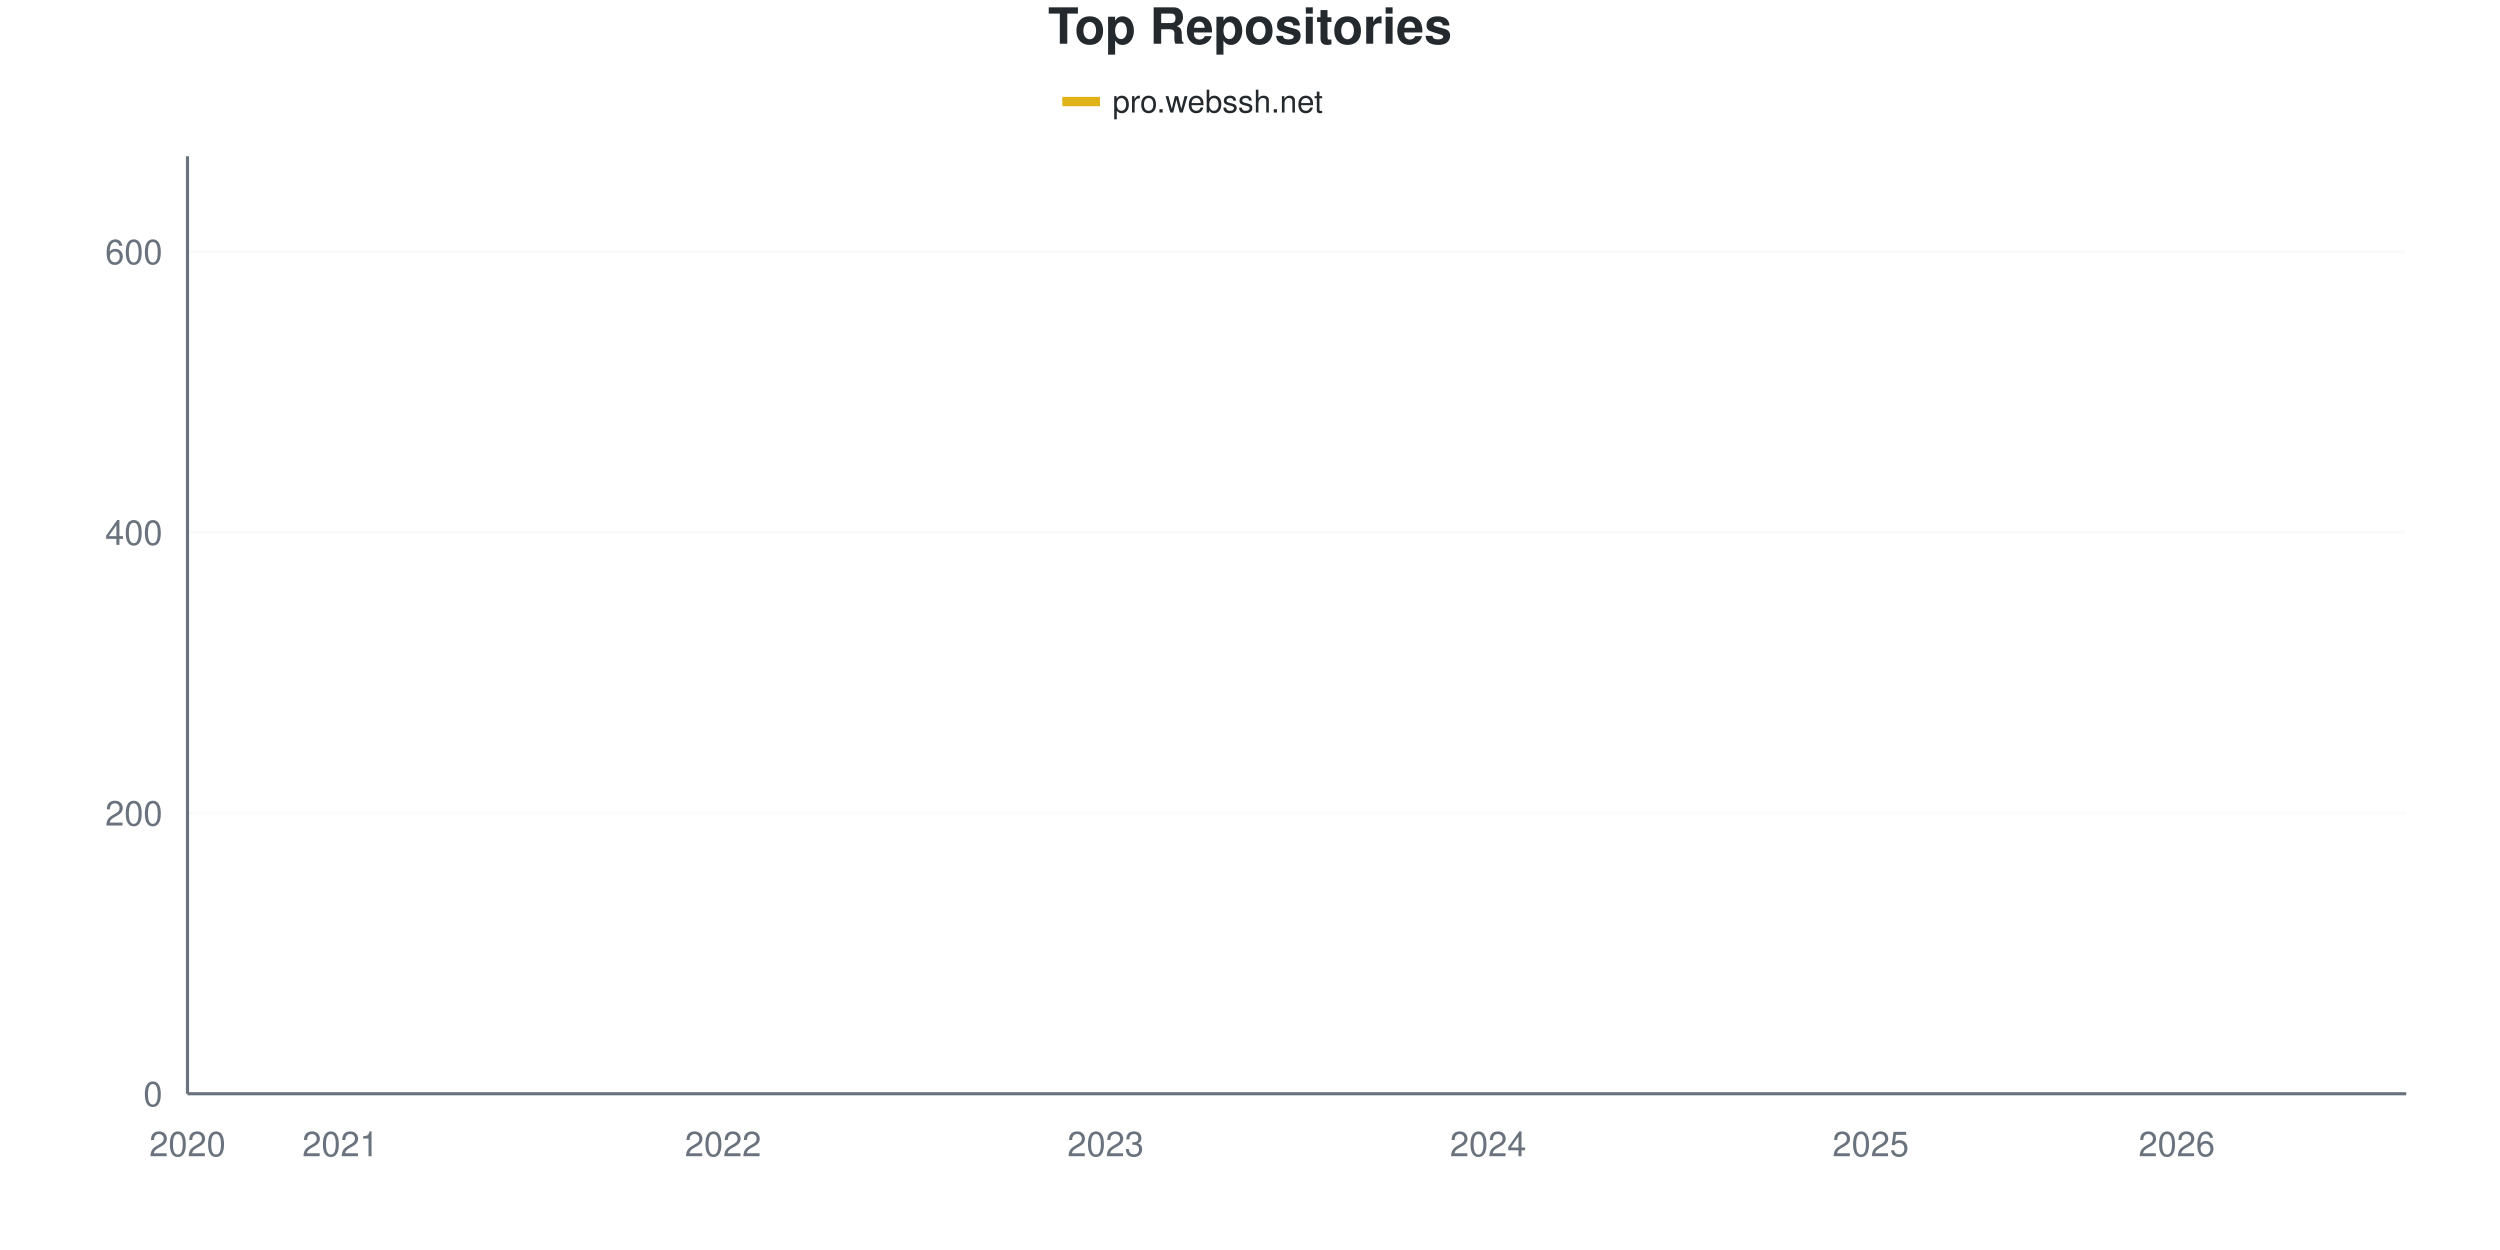
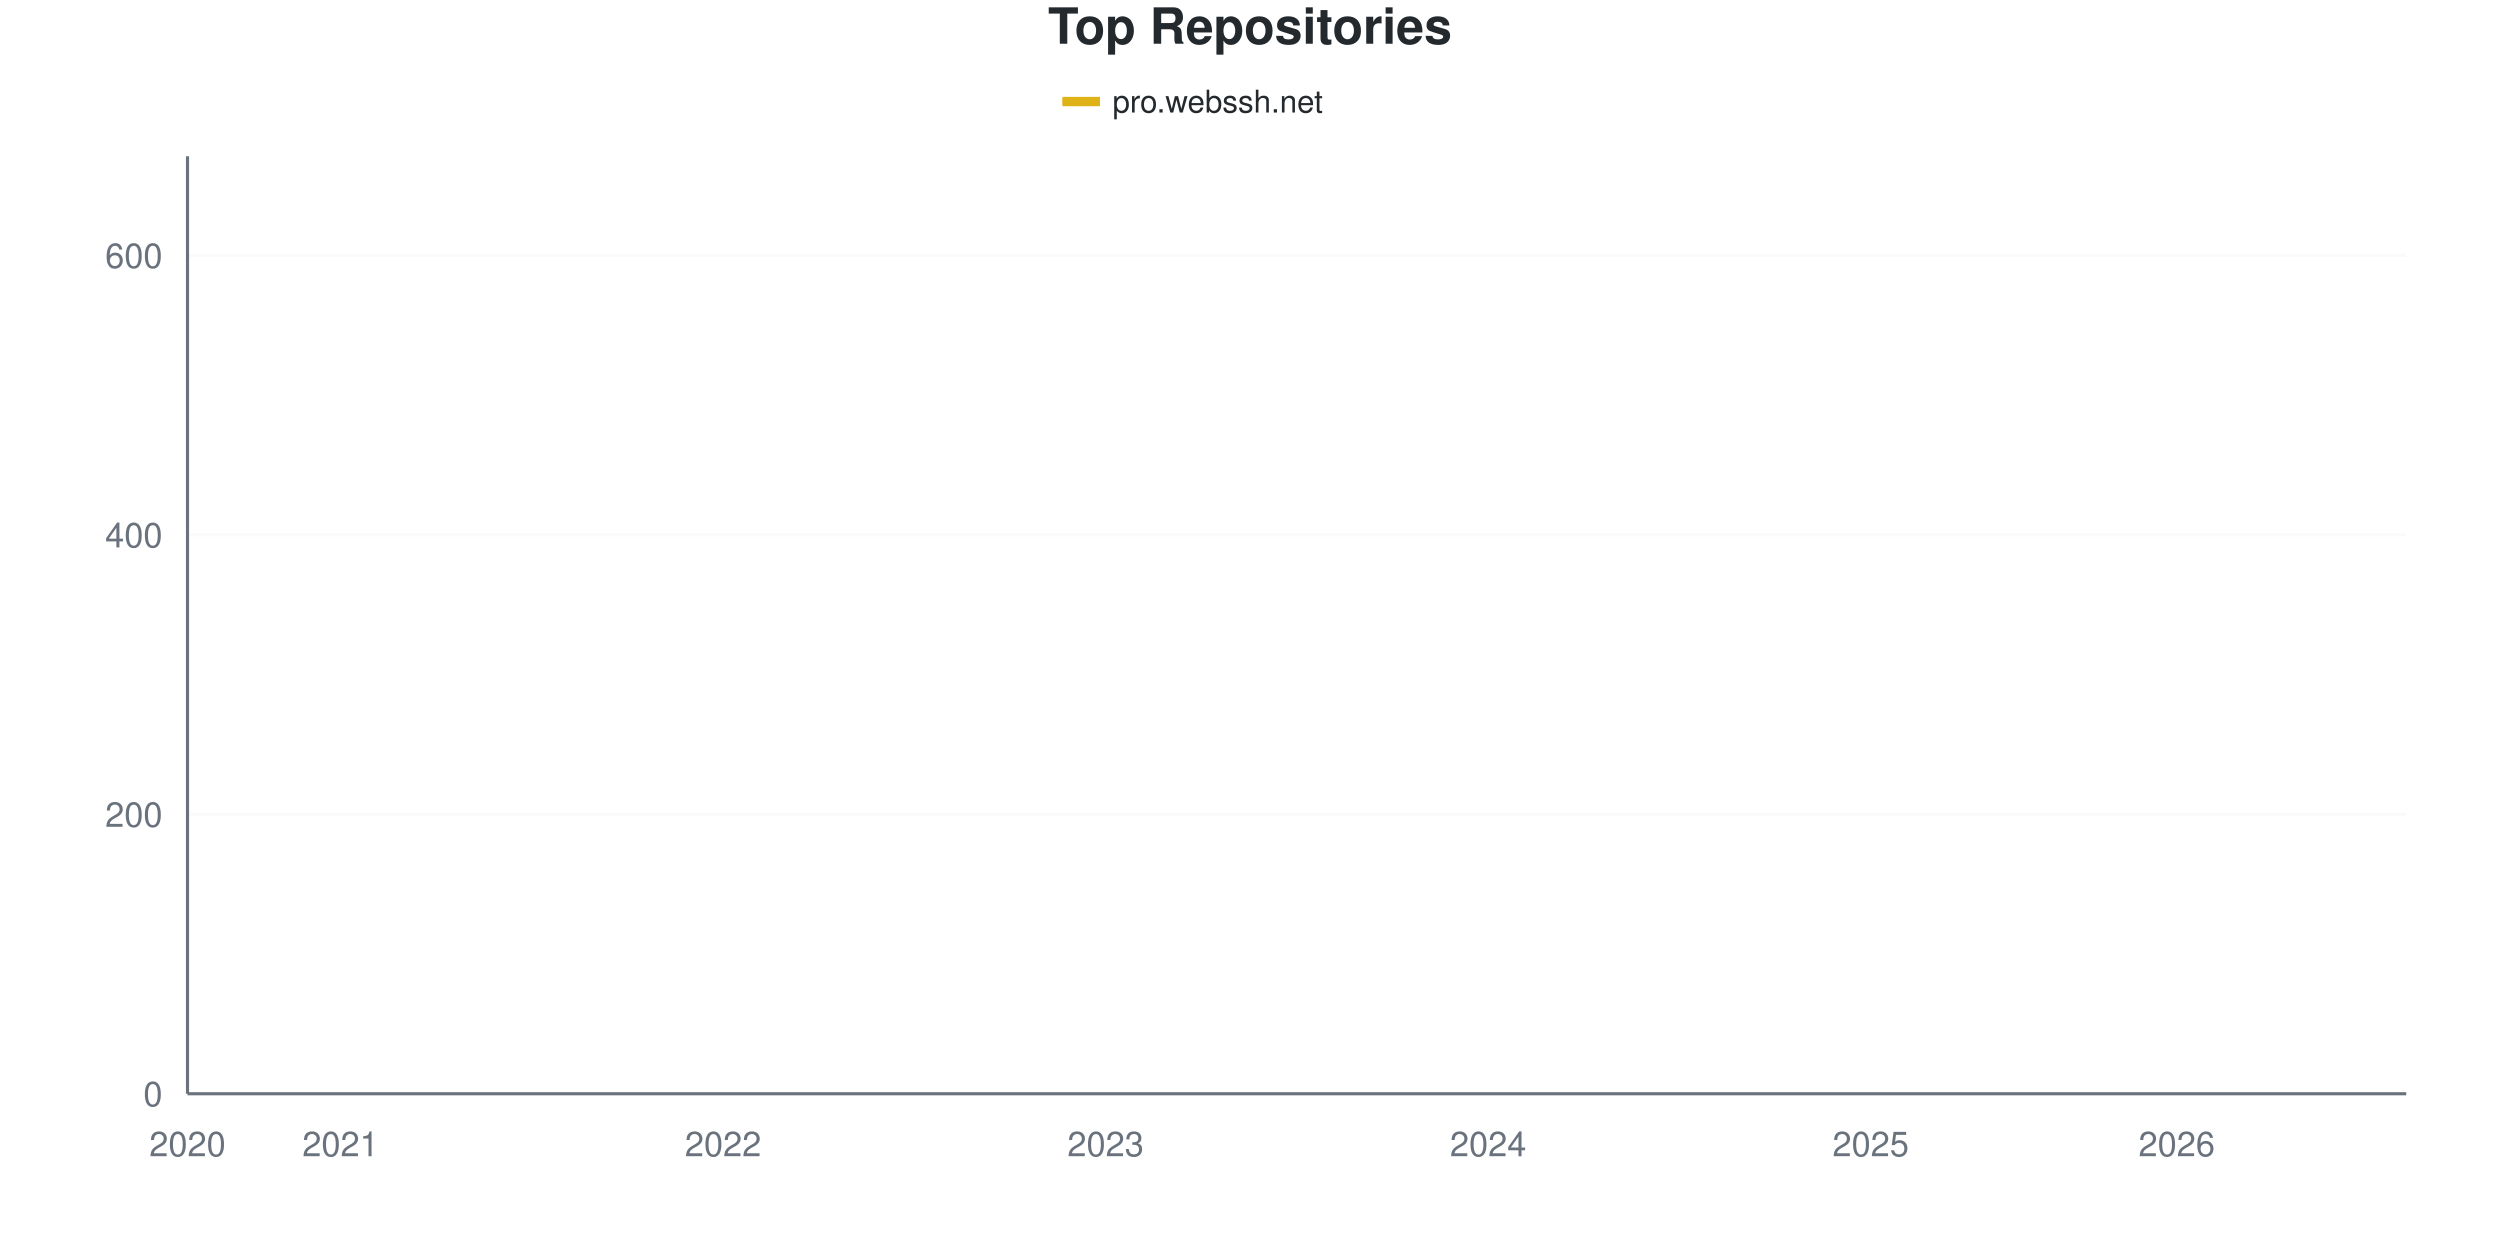
<svg xmlns="http://www.w3.org/2000/svg" viewBox="0 0 800 400" width="800" height="400">
  <style>
    @keyframes drawLine {
      to { stroke-dashoffset: 0; }
    }
    @keyframes fadeInPoint {
      from { opacity: 0; }
      to { opacity: 1; }
    }
    .data-line-0 {
      stroke-dasharray: 1178;
      stroke-dashoffset: 1178;
      animation: drawLine 2s ease-out forwards;
    }
    .data-point {
      opacity: 0;
      animation: fadeInPoint 0.5s ease-out forwards;
    }
    .chart-bg { fill: #fff; }
    .chart-text { fill: #24292e; }
    .chart-muted { fill: #6a737d; }
    .chart-grid { stroke: #eee; }
    .chart-axis { stroke: #6a737d; }
    @media (prefers-color-scheme: dark) {
      .chart-bg { fill: #0d1117; }
      .chart-text { fill: #e6edf3; }
      .chart-muted { fill: #8b949e; }
      .chart-grid { stroke: #21262d; }
      .chart-axis { stroke: #8b949e; }
    }
  </style>
  <rect width="800" height="400" class="chart-bg" />
  <text x="400" y="14" text-anchor="middle" class="chart-text" font-size="16" font-weight="bold" font-family="-apple-system, BlinkMacSystemFont, 'Segoe UI', Helvetica, Arial, sans-serif">Top Repositories</text>
  <g class="legend">
    <rect x="340" y="31" width="12" height="3" fill="#dfb317" />
    <line x1="340" y1="32.5" x2="352" y2="32.5" stroke="#dfb317" stroke-width="2" />
    <text x="356" y="36" class="chart-text" font-size="10" font-family="-apple-system, BlinkMacSystemFont, 'Segoe UI', Helvetica, Arial, sans-serif">pro.webssh.net</text>
  </g>
  <g class="grid">
    <line x1="60" y1="350" x2="770" y2="350" class="chart-grid" stroke-opacity="0.3" />
    <text x="52" y="354" text-anchor="end" class="chart-muted" font-size="11" font-family="-apple-system, BlinkMacSystemFont, 'Segoe UI', Helvetica, Arial, sans-serif">0</text>
-     <line x1="60" y1="260.18" x2="770" y2="260.18" class="chart-grid" stroke-opacity="0.3" />
-     <text x="52" y="264.18" text-anchor="end" class="chart-muted" font-size="11" font-family="-apple-system, BlinkMacSystemFont, 'Segoe UI', Helvetica, Arial, sans-serif">200</text>
-     <line x1="60" y1="170.359" x2="770" y2="170.359" class="chart-grid" stroke-opacity="0.3" />
-     <text x="52" y="174.359" text-anchor="end" class="chart-muted" font-size="11" font-family="-apple-system, BlinkMacSystemFont, 'Segoe UI', Helvetica, Arial, sans-serif">400</text>
-     <line x1="60" y1="80.539" x2="770" y2="80.539" class="chart-grid" stroke-opacity="0.3" />
-     <text x="52" y="84.539" text-anchor="end" class="chart-muted" font-size="11" font-family="-apple-system, BlinkMacSystemFont, 'Segoe UI', Helvetica, Arial, sans-serif">600</text>
+     <line x1="60" y1="260.581" x2="770" y2="260.581" class="chart-grid" stroke-opacity="0.3" />
+     <text x="52" y="264.581" text-anchor="end" class="chart-muted" font-size="11" font-family="-apple-system, BlinkMacSystemFont, 'Segoe UI', Helvetica, Arial, sans-serif">200</text>
+     <line x1="60" y1="171.162" x2="770" y2="171.162" class="chart-grid" stroke-opacity="0.3" />
+     <text x="52" y="175.162" text-anchor="end" class="chart-muted" font-size="11" font-family="-apple-system, BlinkMacSystemFont, 'Segoe UI', Helvetica, Arial, sans-serif">400</text>
+     <line x1="60" y1="81.744" x2="770" y2="81.744" class="chart-grid" stroke-opacity="0.3" />
+     <text x="52" y="85.744" text-anchor="end" class="chart-muted" font-size="11" font-family="-apple-system, BlinkMacSystemFont, 'Segoe UI', Helvetica, Arial, sans-serif">600</text>
  </g>
  <g class="milestones">
    
  </g>
  <g class="x-axis">
    <text x="60" y="370" text-anchor="middle" class="chart-muted" font-size="11" font-family="-apple-system, BlinkMacSystemFont, 'Segoe UI', Helvetica, Arial, sans-serif">2020</text>
    <text x="108.966" y="370" text-anchor="middle" class="chart-muted" font-size="11" font-family="-apple-system, BlinkMacSystemFont, 'Segoe UI', Helvetica, Arial, sans-serif">2021</text>
    <text x="231.379" y="370" text-anchor="middle" class="chart-muted" font-size="11" font-family="-apple-system, BlinkMacSystemFont, 'Segoe UI', Helvetica, Arial, sans-serif">2022</text>
    <text x="353.793" y="370" text-anchor="middle" class="chart-muted" font-size="11" font-family="-apple-system, BlinkMacSystemFont, 'Segoe UI', Helvetica, Arial, sans-serif">2023</text>
    <text x="476.207" y="370" text-anchor="middle" class="chart-muted" font-size="11" font-family="-apple-system, BlinkMacSystemFont, 'Segoe UI', Helvetica, Arial, sans-serif">2024</text>
    <text x="598.621" y="370" text-anchor="middle" class="chart-muted" font-size="11" font-family="-apple-system, BlinkMacSystemFont, 'Segoe UI', Helvetica, Arial, sans-serif">2025</text>
    <text x="696.552" y="370" text-anchor="middle" class="chart-muted" font-size="11" font-family="-apple-system, BlinkMacSystemFont, 'Segoe UI', Helvetica, Arial, sans-serif">2026</text>
  </g>
  <line x1="60" y1="50" x2="60" y2="350" class="chart-axis" stroke-width="1" />
  <line x1="60" y1="350" x2="770" y2="350" class="chart-axis" stroke-width="1" />
-   <path d="M60,349.551 C68.161,347.305 76.322,344.536 84.483,342.814 C92.644,341.093 100.805,340.269 108.966,339.222 C117.126,338.174 125.287,337.275 133.448,336.527 C141.609,335.778 149.77,335.554 157.931,334.731 C166.092,333.907 174.253,332.635 182.414,331.587 C190.575,330.539 198.736,329.641 206.897,328.443 C215.057,327.246 223.218,326.647 231.379,324.401 C239.54,322.156 247.701,317.964 255.862,314.97 C264.023,311.976 272.184,308.907 280.345,306.437 C288.506,303.967 296.667,302.021 304.828,300.15 C312.989,298.278 321.149,297.605 329.31,295.21 C337.471,292.814 345.632,288.249 353.793,285.778 C361.954,283.308 370.115,282.635 378.276,280.389 C386.437,278.144 394.598,275.225 402.759,272.305 C410.92,269.386 419.08,265.943 427.241,262.874 C435.402,259.805 443.563,256.662 451.724,253.892 C459.885,251.123 468.046,248.877 476.207,246.257 C484.368,243.638 492.529,241.093 500.69,238.174 C508.851,235.254 517.011,232.111 525.172,228.743 C533.333,225.374 541.494,221.257 549.655,217.964 C557.816,214.671 565.977,211.602 574.138,208.982 C582.299,206.362 590.46,204.341 598.621,202.246 C606.782,200.15 614.943,198.802 623.103,196.407 C631.264,194.012 639.425,190.719 647.586,187.874 C655.747,185.03 663.908,182.71 672.069,179.341 C680.23,175.973 688.391,172.605 696.552,167.665 C704.713,162.725 712.874,156.213 721.034,149.701 C729.195,143.189 737.356,140.644 745.517,128.593 C753.678,116.542 761.839,94.461 770,77.395" fill="none" stroke="#dfb317" stroke-width="2.5" class="data-line-0" />
+   <path d="M60,349.553 C68.161,347.317 76.322,344.56 84.483,342.846 C92.644,341.133 100.805,340.313 108.966,339.27 C117.126,338.227 125.287,337.332 133.448,336.587 C141.609,335.842 149.77,335.618 157.931,334.799 C166.092,333.979 174.253,332.712 182.414,331.669 C190.575,330.626 198.736,329.732 206.897,328.539 C215.057,327.347 223.218,326.751 231.379,324.516 C239.54,322.28 247.701,318.182 255.862,315.127 C264.023,312.072 272.184,308.644 280.345,306.185 C288.506,303.726 296.667,302.161 304.828,300.373 C312.989,298.584 321.149,297.839 329.31,295.455 C337.471,293.07 345.632,288.525 353.793,286.066 C361.954,283.607 370.115,282.936 378.276,280.7 C386.437,278.465 394.598,275.559 402.759,272.653 C410.92,269.747 419.08,266.319 427.241,263.264 C435.402,260.209 443.563,257.154 451.724,254.322 C459.885,251.49 468.046,248.882 476.207,246.274 C484.368,243.666 492.529,241.58 500.69,238.674 C508.851,235.768 517.011,232.191 525.172,228.838 C533.333,225.484 541.494,221.759 549.655,218.554 C557.816,215.35 565.977,212.221 574.138,209.613 C582.299,207.004 590.46,204.993 598.621,202.906 C606.782,200.82 614.943,199.478 623.103,197.094 C631.264,194.709 639.425,191.505 647.586,188.599 C655.747,185.693 663.908,183.085 672.069,179.657 C680.23,176.23 688.391,173.025 696.552,168.033 C704.713,163.04 712.874,156.259 721.034,149.702 C729.195,143.145 737.356,140.76 745.517,128.689 C753.678,116.617 761.839,94.411 770,77.273" fill="none" stroke="#dfb317" stroke-width="2.5" class="data-line-0" />
  <g class="points">
-     <circle cx="60" cy="349.551" r="4" fill="#dfb317" class="data-point" style="animation-delay: 1.50s" />
-     <circle cx="84.483" cy="342.814" r="4" fill="#dfb317" class="data-point" style="animation-delay: 1.55s" />
-     <circle cx="108.966" cy="339.222" r="4" fill="#dfb317" class="data-point" style="animation-delay: 1.60s" />
-     <circle cx="133.448" cy="336.527" r="4" fill="#dfb317" class="data-point" style="animation-delay: 1.65s" />
-     <circle cx="157.931" cy="334.731" r="4" fill="#dfb317" class="data-point" style="animation-delay: 1.70s" />
-     <circle cx="182.414" cy="331.587" r="4" fill="#dfb317" class="data-point" style="animation-delay: 1.75s" />
-     <circle cx="206.897" cy="328.443" r="4" fill="#dfb317" class="data-point" style="animation-delay: 1.80s" />
-     <circle cx="231.379" cy="324.401" r="4" fill="#dfb317" class="data-point" style="animation-delay: 1.85s" />
-     <circle cx="255.862" cy="314.97" r="4" fill="#dfb317" class="data-point" style="animation-delay: 1.90s" />
-     <circle cx="280.345" cy="306.437" r="4" fill="#dfb317" class="data-point" style="animation-delay: 1.95s" />
-     <circle cx="304.828" cy="300.15" r="4" fill="#dfb317" class="data-point" style="animation-delay: 2.00s" />
-     <circle cx="329.31" cy="295.21" r="4" fill="#dfb317" class="data-point" style="animation-delay: 2.05s" />
-     <circle cx="353.793" cy="285.778" r="4" fill="#dfb317" class="data-point" style="animation-delay: 2.10s" />
-     <circle cx="378.276" cy="280.389" r="4" fill="#dfb317" class="data-point" style="animation-delay: 2.15s" />
-     <circle cx="402.759" cy="272.305" r="4" fill="#dfb317" class="data-point" style="animation-delay: 2.20s" />
-     <circle cx="427.241" cy="262.874" r="4" fill="#dfb317" class="data-point" style="animation-delay: 2.25s" />
-     <circle cx="451.724" cy="253.892" r="4" fill="#dfb317" class="data-point" style="animation-delay: 2.30s" />
-     <circle cx="476.207" cy="246.257" r="4" fill="#dfb317" class="data-point" style="animation-delay: 2.35s" />
-     <circle cx="500.69" cy="238.174" r="4" fill="#dfb317" class="data-point" style="animation-delay: 2.40s" />
-     <circle cx="525.172" cy="228.743" r="4" fill="#dfb317" class="data-point" style="animation-delay: 2.45s" />
-     <circle cx="549.655" cy="217.964" r="4" fill="#dfb317" class="data-point" style="animation-delay: 2.50s" />
-     <circle cx="574.138" cy="208.982" r="4" fill="#dfb317" class="data-point" style="animation-delay: 2.55s" />
-     <circle cx="598.621" cy="202.246" r="4" fill="#dfb317" class="data-point" style="animation-delay: 2.60s" />
-     <circle cx="623.103" cy="196.407" r="4" fill="#dfb317" class="data-point" style="animation-delay: 2.65s" />
-     <circle cx="647.586" cy="187.874" r="4" fill="#dfb317" class="data-point" style="animation-delay: 2.70s" />
-     <circle cx="672.069" cy="179.341" r="4" fill="#dfb317" class="data-point" style="animation-delay: 2.75s" />
-     <circle cx="696.552" cy="167.665" r="4" fill="#dfb317" class="data-point" style="animation-delay: 2.80s" />
-     <circle cx="721.034" cy="149.701" r="4" fill="#dfb317" class="data-point" style="animation-delay: 2.85s" />
-     <circle cx="745.517" cy="128.593" r="4" fill="#dfb317" class="data-point" style="animation-delay: 2.90s" />
-     <circle cx="770" cy="77.395" r="4" fill="#dfb317" class="data-point" style="animation-delay: 2.95s" />
+     <circle cx="60" cy="349.553" r="4" fill="#dfb317" class="data-point" style="animation-delay: 1.50s" />
+     <circle cx="84.483" cy="342.846" r="4" fill="#dfb317" class="data-point" style="animation-delay: 1.55s" />
+     <circle cx="108.966" cy="339.27" r="4" fill="#dfb317" class="data-point" style="animation-delay: 1.60s" />
+     <circle cx="133.448" cy="336.587" r="4" fill="#dfb317" class="data-point" style="animation-delay: 1.65s" />
+     <circle cx="157.931" cy="334.799" r="4" fill="#dfb317" class="data-point" style="animation-delay: 1.70s" />
+     <circle cx="182.414" cy="331.669" r="4" fill="#dfb317" class="data-point" style="animation-delay: 1.75s" />
+     <circle cx="206.897" cy="328.539" r="4" fill="#dfb317" class="data-point" style="animation-delay: 1.80s" />
+     <circle cx="231.379" cy="324.516" r="4" fill="#dfb317" class="data-point" style="animation-delay: 1.85s" />
+     <circle cx="255.862" cy="315.127" r="4" fill="#dfb317" class="data-point" style="animation-delay: 1.90s" />
+     <circle cx="280.345" cy="306.185" r="4" fill="#dfb317" class="data-point" style="animation-delay: 1.95s" />
+     <circle cx="304.828" cy="300.373" r="4" fill="#dfb317" class="data-point" style="animation-delay: 2.00s" />
+     <circle cx="329.31" cy="295.455" r="4" fill="#dfb317" class="data-point" style="animation-delay: 2.05s" />
+     <circle cx="353.793" cy="286.066" r="4" fill="#dfb317" class="data-point" style="animation-delay: 2.10s" />
+     <circle cx="378.276" cy="280.7" r="4" fill="#dfb317" class="data-point" style="animation-delay: 2.15s" />
+     <circle cx="402.759" cy="272.653" r="4" fill="#dfb317" class="data-point" style="animation-delay: 2.20s" />
+     <circle cx="427.241" cy="263.264" r="4" fill="#dfb317" class="data-point" style="animation-delay: 2.25s" />
+     <circle cx="451.724" cy="254.322" r="4" fill="#dfb317" class="data-point" style="animation-delay: 2.30s" />
+     <circle cx="476.207" cy="246.274" r="4" fill="#dfb317" class="data-point" style="animation-delay: 2.35s" />
+     <circle cx="500.69" cy="238.674" r="4" fill="#dfb317" class="data-point" style="animation-delay: 2.40s" />
+     <circle cx="525.172" cy="228.838" r="4" fill="#dfb317" class="data-point" style="animation-delay: 2.45s" />
+     <circle cx="549.655" cy="218.554" r="4" fill="#dfb317" class="data-point" style="animation-delay: 2.50s" />
+     <circle cx="574.138" cy="209.613" r="4" fill="#dfb317" class="data-point" style="animation-delay: 2.55s" />
+     <circle cx="598.621" cy="202.906" r="4" fill="#dfb317" class="data-point" style="animation-delay: 2.60s" />
+     <circle cx="623.103" cy="197.094" r="4" fill="#dfb317" class="data-point" style="animation-delay: 2.65s" />
+     <circle cx="647.586" cy="188.599" r="4" fill="#dfb317" class="data-point" style="animation-delay: 2.70s" />
+     <circle cx="672.069" cy="179.657" r="4" fill="#dfb317" class="data-point" style="animation-delay: 2.75s" />
+     <circle cx="696.552" cy="168.033" r="4" fill="#dfb317" class="data-point" style="animation-delay: 2.80s" />
+     <circle cx="721.034" cy="149.702" r="4" fill="#dfb317" class="data-point" style="animation-delay: 2.85s" />
+     <circle cx="745.517" cy="128.689" r="4" fill="#dfb317" class="data-point" style="animation-delay: 2.90s" />
+     <circle cx="770" cy="77.273" r="4" fill="#dfb317" class="data-point" style="animation-delay: 2.95s" />
  </g>
</svg>
